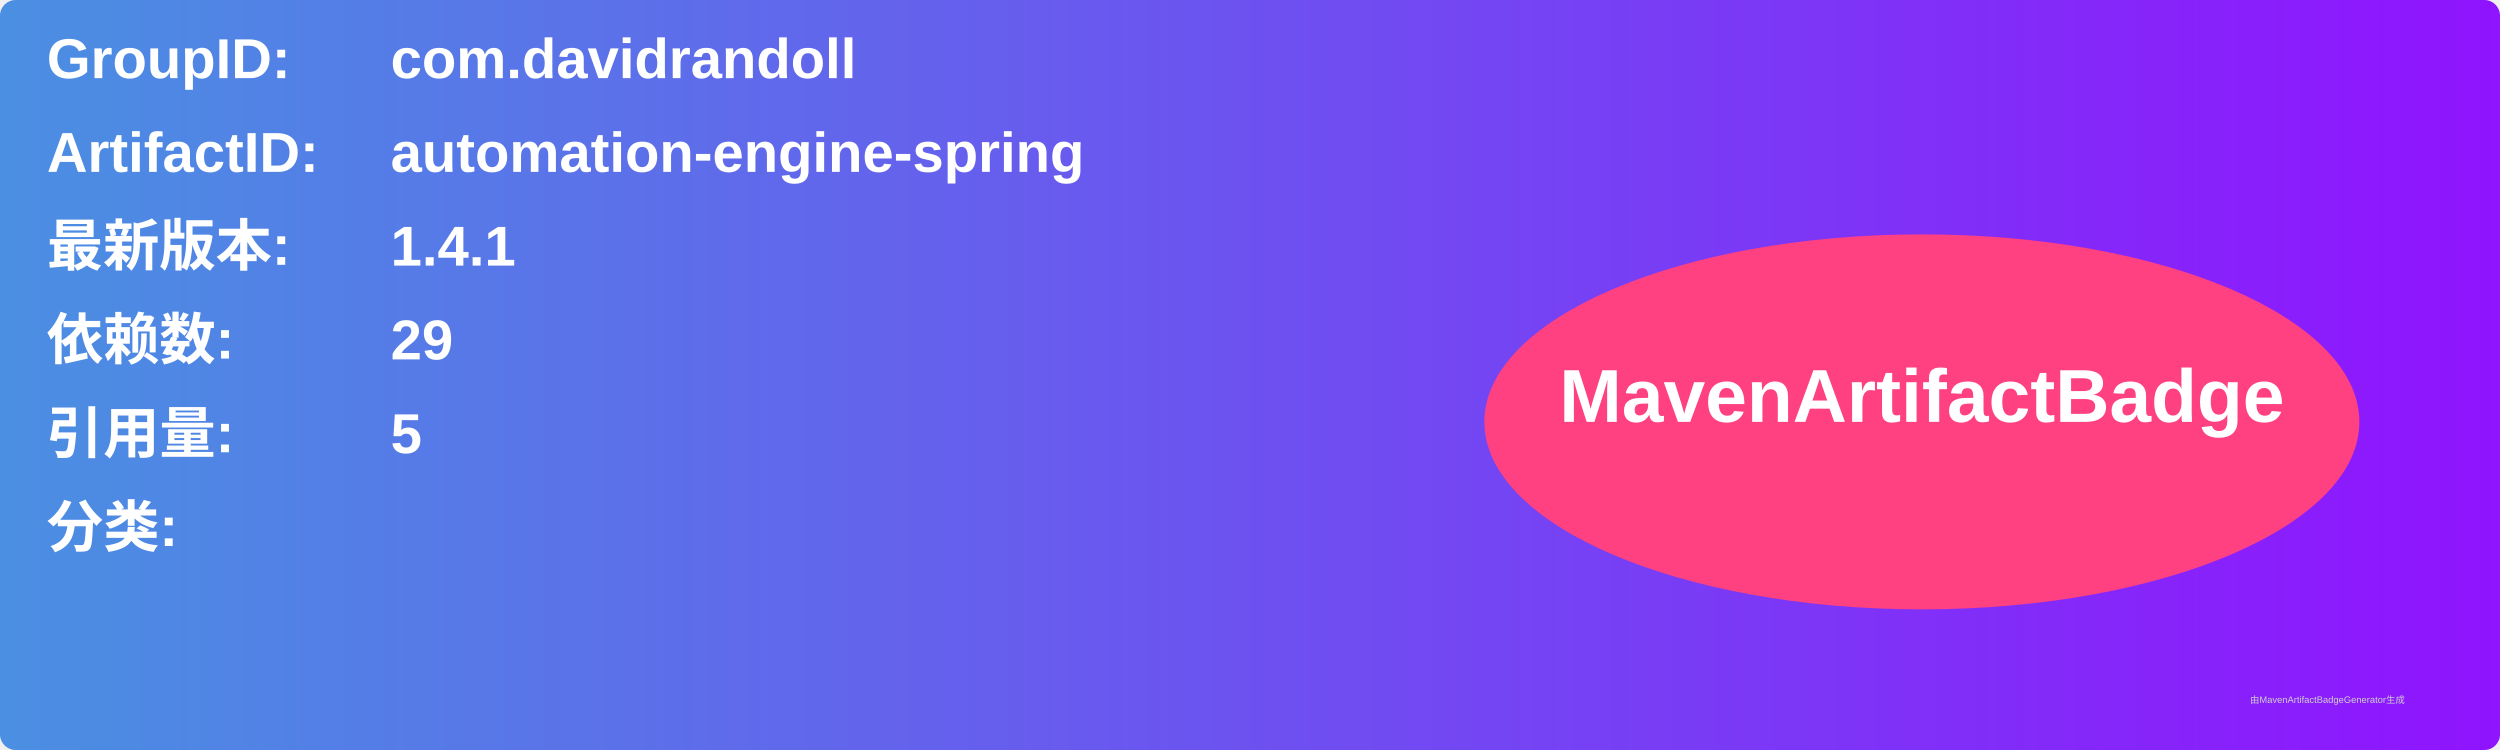
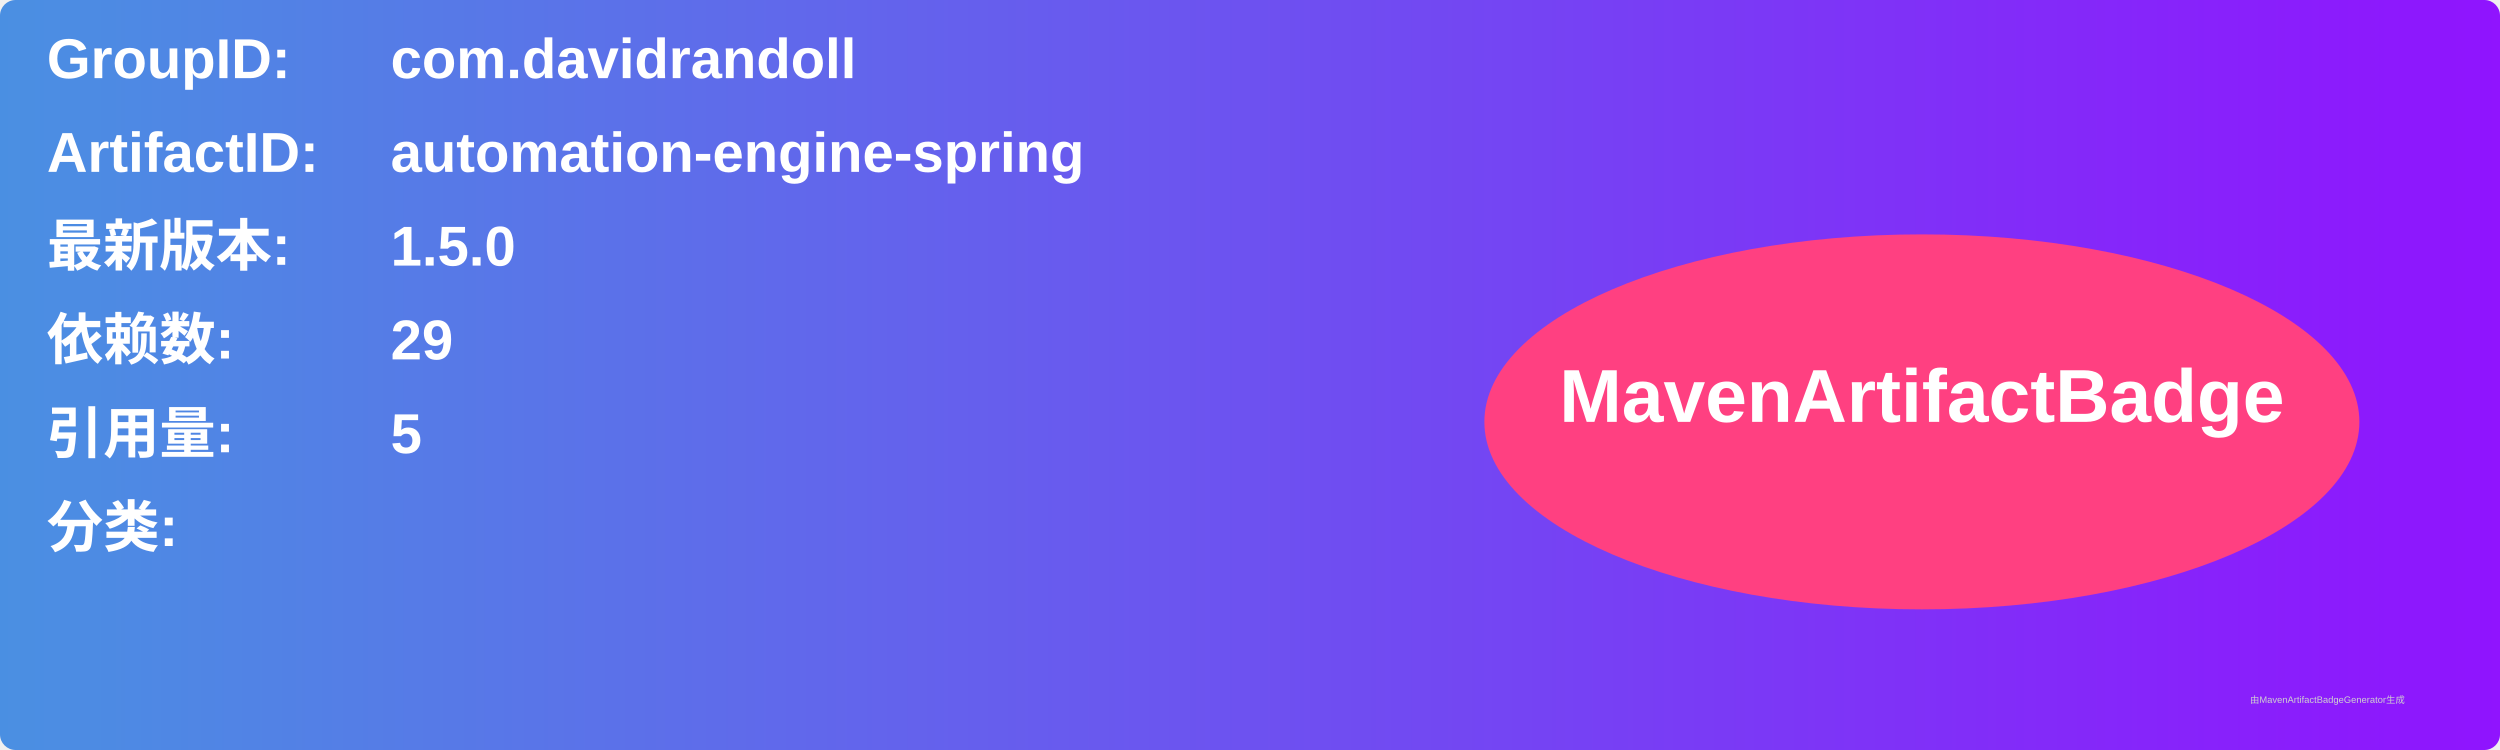
<svg xmlns="http://www.w3.org/2000/svg" width="800" height="240" viewBox="0 0 800 240">
  <linearGradient id="grad" x1="0%" y1="0%" x2="100%" y2="0%">
    <stop offset="0%" stop-color="#4a90e2" />
    <stop offset="100%" stop-color="#9013fe" />
  </linearGradient>
  <rect width="100%" height="100%" rx="5" ry="5" fill="url(#grad)" />
  <g transform="translate(15, 15)">
    <text x="0" y="10" font-family="Arial" font-size="18" fill="white" font-weight="bold" width="260">GroupID:</text>
    <text x="110" y="10" font-family="Arial" font-size="18" fill="white" font-weight="bold" width="460">com.davidrandoll</text>
    <text x="0" y="40" font-family="Arial" font-size="18" fill="white" font-weight="bold" width="260">ArtifactID:</text>
    <text x="110" y="40" font-family="Arial" font-size="18" fill="white" font-weight="bold" width="460">automation-engine-spring</text>
    <text x="0" y="70" font-family="Arial" font-size="18" fill="white" font-weight="bold">最新版本:</text>
    <text x="110" y="70" font-family="Arial" font-size="18" fill="white" font-weight="bold">
-       <tspan font-weight="bold">1.4.1</tspan>
+       <tspan font-weight="bold">1.5.0</tspan>
    </text>
    <text x="0" y="100" font-family="Arial" font-size="18" fill="white" font-weight="bold">依赖数: </text>
    <text x="110" y="100" font-family="Arial" font-size="18" fill="white">
      <tspan font-weight="bold">29</tspan>
    </text>
    <text x="0" y="130" font-family="Arial" font-size="18" fill="white" font-weight="bold">引用量: </text>
    <text x="110" y="130" font-family="Arial" font-size="18" fill="white">
      <tspan font-weight="bold">5</tspan>
    </text>
    <text x="0" y="160" font-family="Arial" font-size="18" fill="white" font-weight="bold">分类:</text>
    <text x="10" y="190" font-family="Arial" font-size="10" fill="white">
      <tspan font-weight="bold" />
    </text>
    <ellipse cx="600" cy="120" rx="140" ry="60" fill="#ff4081" />
    <text x="600" y="120" text-anchor="middle" font-family="Arial" font-size="24" fill="white" font-weight="bold">MavenArtifactBadge</text>
  </g>
  <text x="720" y="225" font-family="Arial" font-size="3" fill="#d0d0d0">由MavenArtifactBadgeGenerator生成</text>
</svg>
